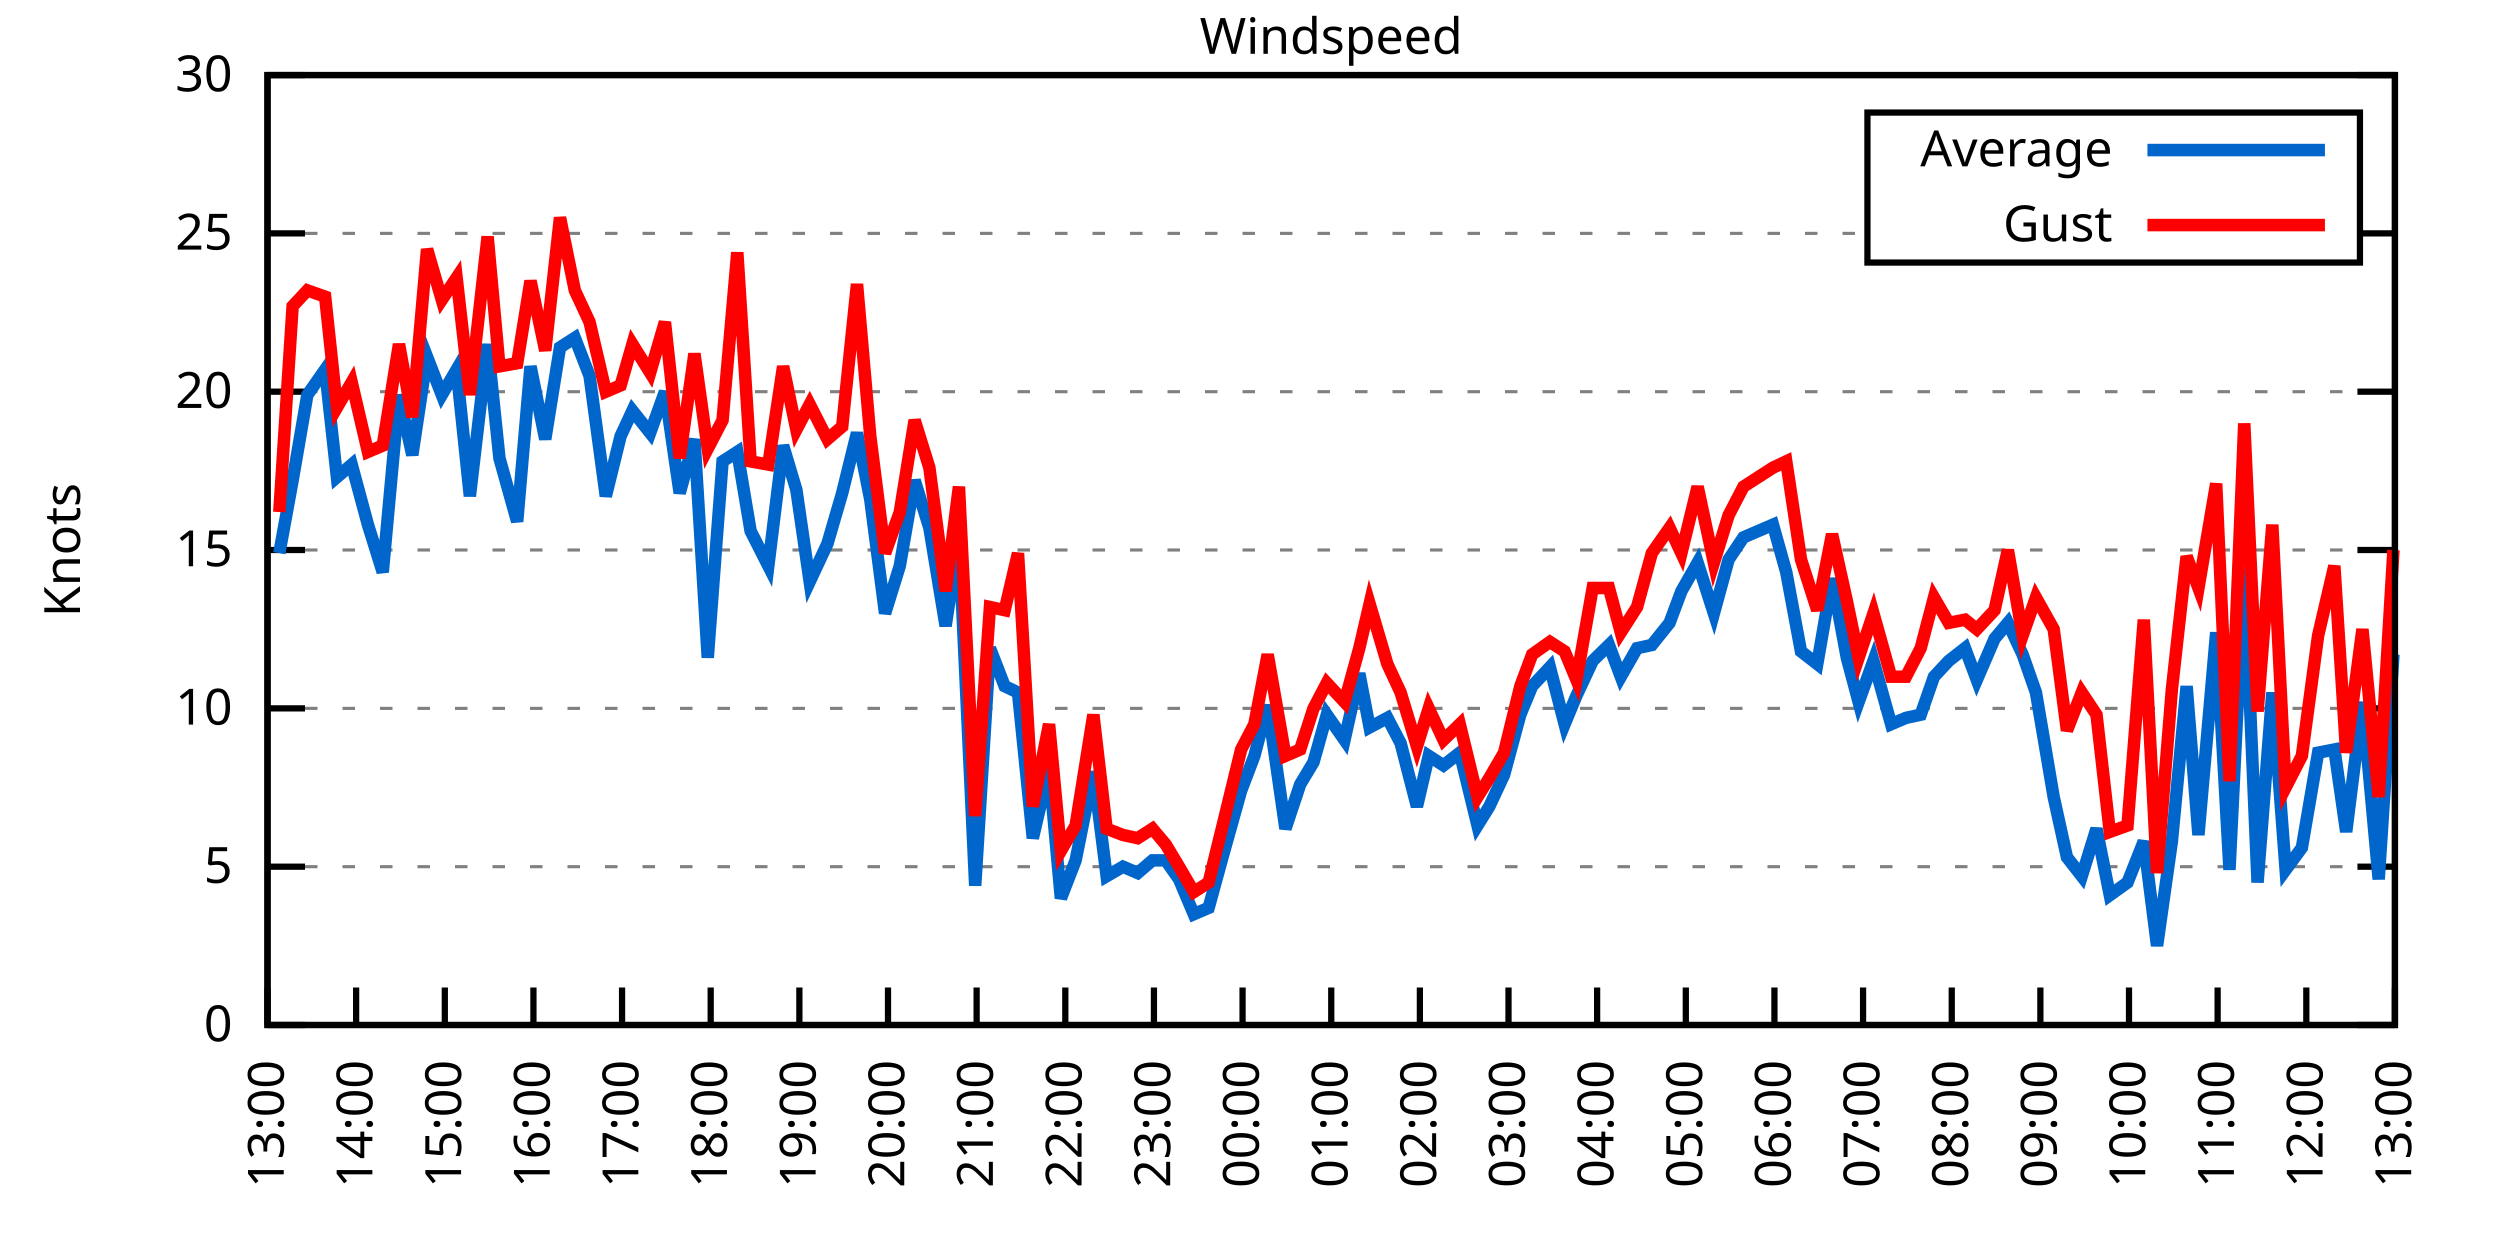
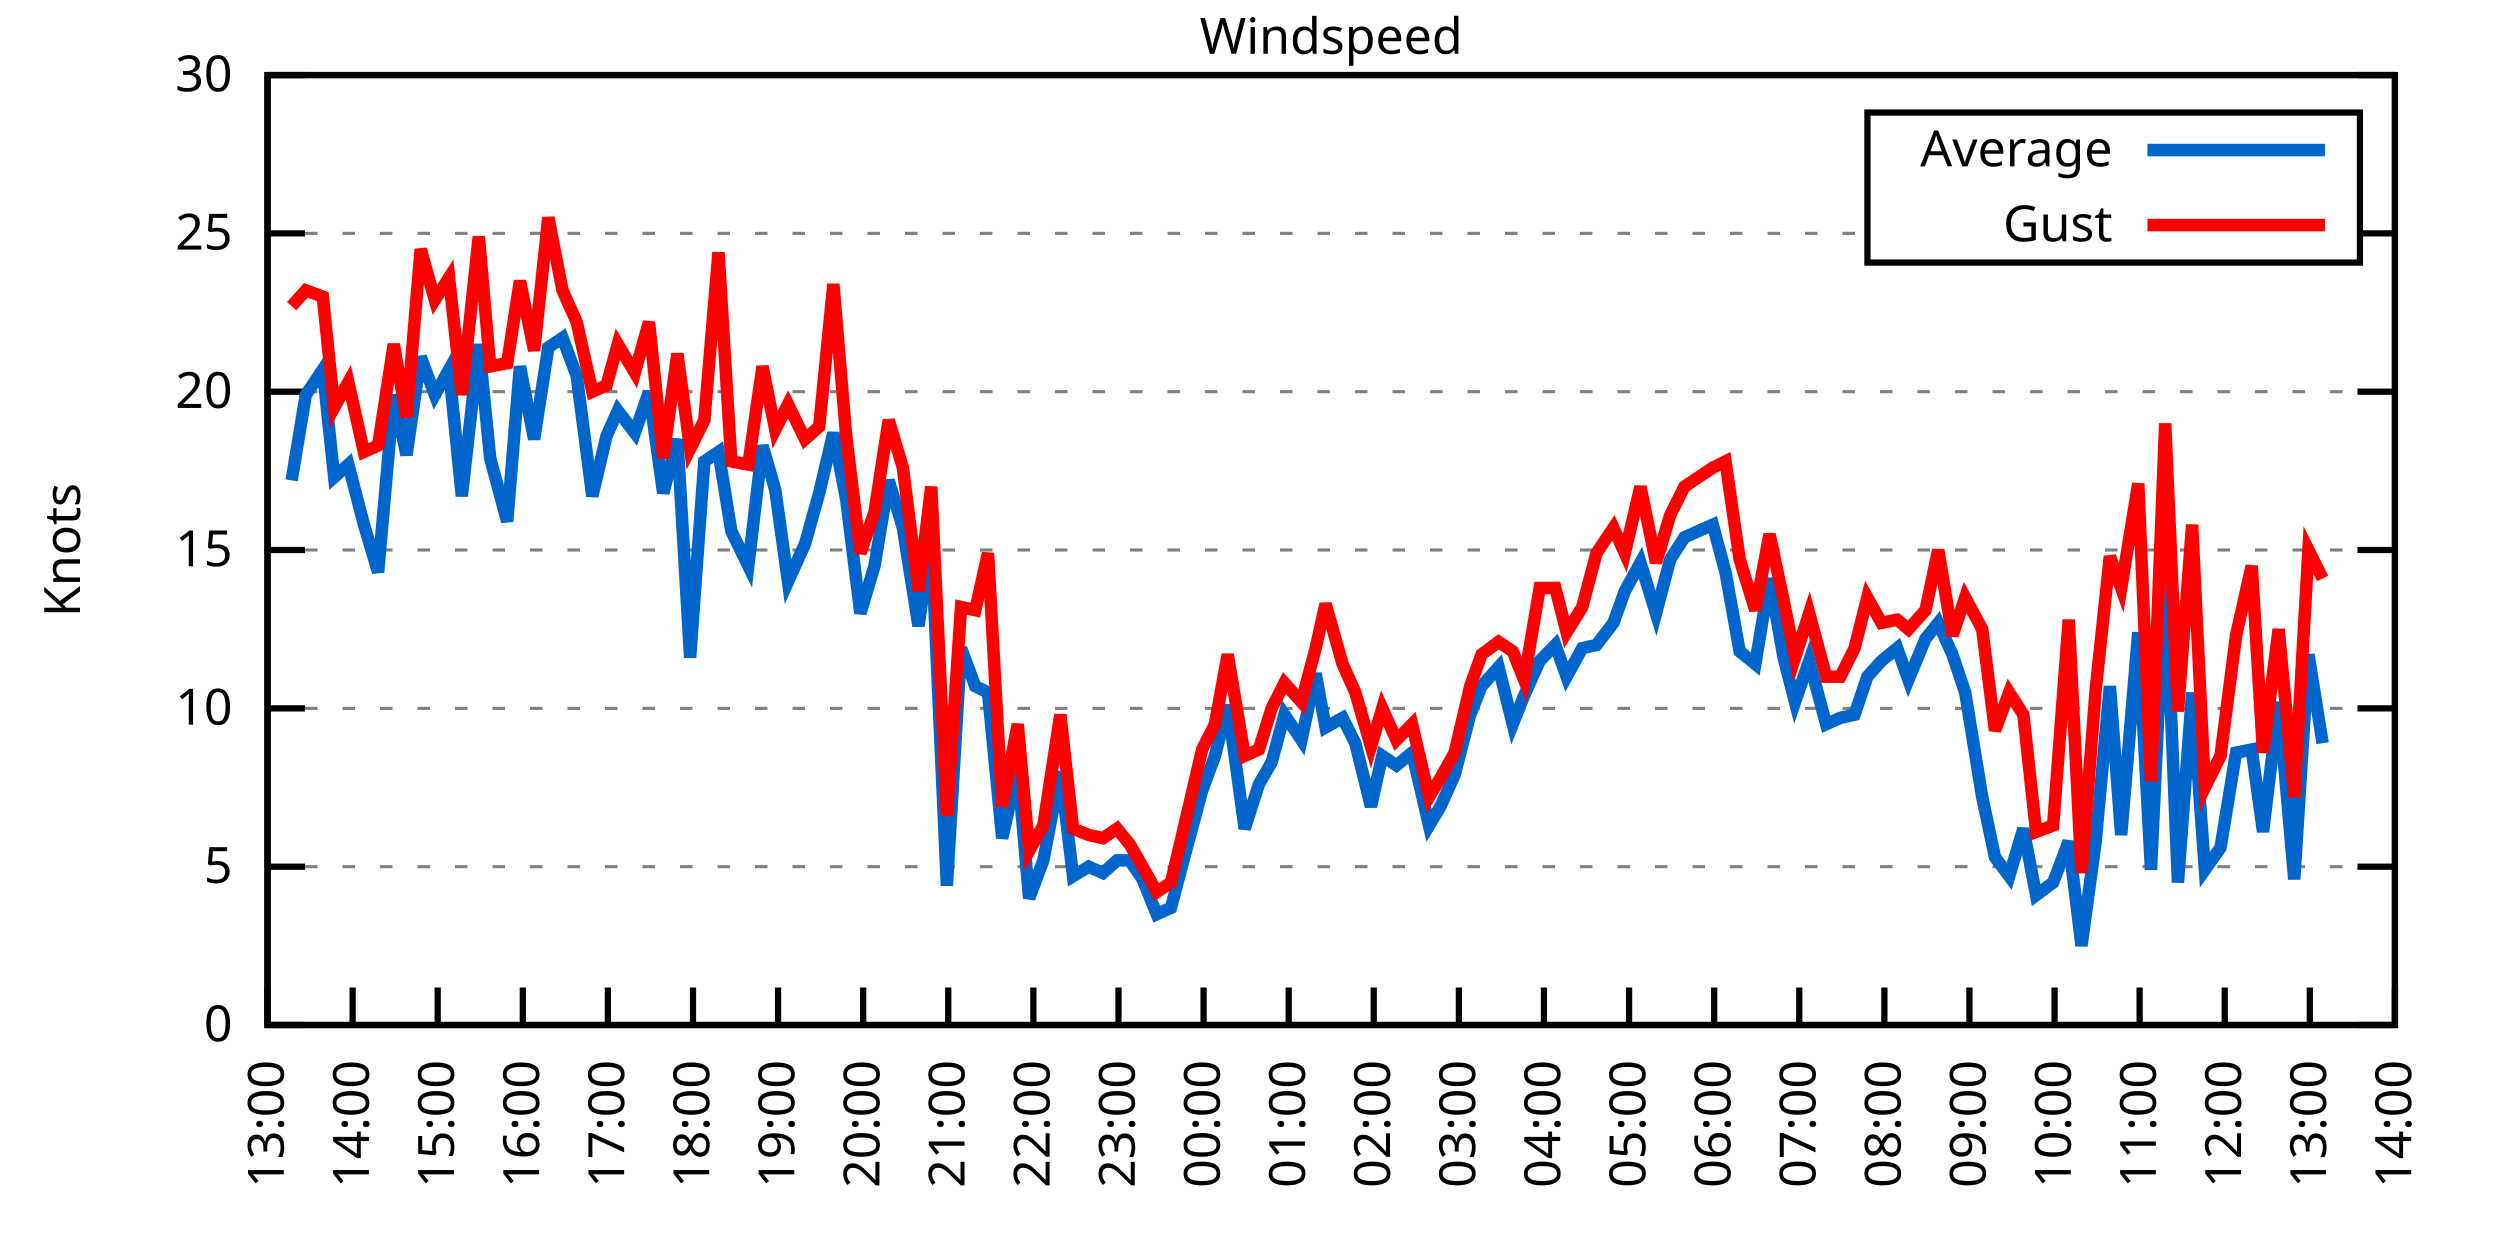
<svg xmlns="http://www.w3.org/2000/svg" xmlns:xlink="http://www.w3.org/1999/xlink" width="400" height="200" viewBox="0 0 400 200">
  <g id="gnuplot_canvas">
    <rect x="0" y="0" width="400" height="200" fill="none" />
    <defs>
      <circle id="gpDot" r="0.5" stroke-width="0.5" stroke="currentColor" />
      <path id="gpPt0" stroke-width="0.333" stroke="currentColor" d="M-1,0 h2 M0,-1 v2" />
      <path id="gpPt1" stroke-width="0.333" stroke="currentColor" d="M-1,-1 L1,1 M1,-1 L-1,1" />
      <path id="gpPt2" stroke-width="0.333" stroke="currentColor" d="M-1,0 L1,0 M0,-1 L0,1 M-1,-1 L1,1 M-1,1 L1,-1" />
      <rect id="gpPt3" stroke-width="0.333" stroke="currentColor" x="-1" y="-1" width="2" height="2" />
      <rect id="gpPt4" stroke-width="0.333" stroke="currentColor" fill="currentColor" x="-1" y="-1" width="2" height="2" />
      <circle id="gpPt5" stroke-width="0.333" stroke="currentColor" cx="0" cy="0" r="1" />
      <use xlink:href="#gpPt5" id="gpPt6" fill="currentColor" stroke="none" />
      <path id="gpPt7" stroke-width="0.333" stroke="currentColor" d="M0,-1.33 L-1.33,0.67 L1.33,0.67 z" />
      <use xlink:href="#gpPt7" id="gpPt8" fill="currentColor" stroke="none" />
      <use xlink:href="#gpPt7" id="gpPt9" stroke="currentColor" transform="rotate(180)" />
      <use xlink:href="#gpPt9" id="gpPt10" fill="currentColor" stroke="none" />
      <use xlink:href="#gpPt3" id="gpPt11" stroke="currentColor" transform="rotate(45)" />
      <use xlink:href="#gpPt11" id="gpPt12" fill="currentColor" stroke="none" />
      <path id="gpPt13" stroke-width="0.333" stroke="currentColor" d="M0,1.330 L1.265,0.411 L0.782,-1.067 L-0.782,-1.076 L-1.265,0.411 z" />
      <use xlink:href="#gpPt13" id="gpPt14" fill="currentColor" stroke="none" />
      <filter id="textbox" filterUnits="objectBoundingBox" x="0" y="0" height="1" width="1">
        <feFlood flood-color="white" flood-opacity="1" result="bgnd" />
        <feComposite in="SourceGraphic" in2="bgnd" operator="atop" />
      </filter>
      <filter id="greybox" filterUnits="objectBoundingBox" x="0" y="0" height="1" width="1">
        <feFlood flood-color="lightgrey" flood-opacity="1" result="grey" />
        <feComposite in="SourceGraphic" in2="grey" operator="atop" />
      </filter>
    </defs>
    <g fill="none" color="white" stroke="currentColor" stroke-width="1.00" stroke-linecap="butt" stroke-linejoin="miter">
</g>
    <g fill="none" color="black" stroke="currentColor" stroke-width="1.00" stroke-linecap="butt" stroke-linejoin="miter">
      <g stroke="none" shape-rendering="crispEdges">
        <polygon fill="rgb(255, 255, 255)" points="42.80,164.00 383.18,164.00 383.18,12.02 42.80,12.02 " />
      </g>
    </g>
    <g fill="none" color="black" stroke="currentColor" stroke-width="1.00" stroke-linecap="butt" stroke-linejoin="miter">
</g>
    <g fill="none" color="black" stroke="black" stroke-width="0.50" stroke-linecap="butt" stroke-linejoin="miter">
</g>
    <g fill="none" color="gray" stroke="currentColor" stroke-width="0.50" stroke-linecap="butt" stroke-linejoin="miter">
      <path stroke="gray" stroke-dasharray="2,4" class="gridline" d="M42.80,164.00 L383.19,164.00  " />
    </g>
    <g fill="none" color="gray" stroke="gray" stroke-width="1.00" stroke-linecap="butt" stroke-linejoin="miter">
</g>
    <g fill="none" color="black" stroke="currentColor" stroke-width="1.00" stroke-linecap="butt" stroke-linejoin="miter">
      <path stroke="black" d="M42.80,164.00 L48.80,164.00 M383.19,164.00 L377.19,164.00  " />
      <g transform="translate(37.20,166.60)" stroke="none" fill="black" font-family="Sans" font-size="8.00" text-anchor="end">
        <text>
          <tspan font-family="Sans"> 0</tspan>
        </text>
      </g>
    </g>
    <g fill="none" color="black" stroke="currentColor" stroke-width="1.00" stroke-linecap="butt" stroke-linejoin="miter">
</g>
    <g fill="none" color="black" stroke="black" stroke-width="0.50" stroke-linecap="butt" stroke-linejoin="miter">
</g>
    <g fill="none" color="gray" stroke="currentColor" stroke-width="0.50" stroke-linecap="butt" stroke-linejoin="miter">
      <path stroke="gray" stroke-dasharray="2,4" class="gridline" d="M42.80,138.67 L383.19,138.67  " />
    </g>
    <g fill="none" color="gray" stroke="gray" stroke-width="1.00" stroke-linecap="butt" stroke-linejoin="miter">
</g>
    <g fill="none" color="black" stroke="currentColor" stroke-width="1.00" stroke-linecap="butt" stroke-linejoin="miter">
      <path stroke="black" d="M42.80,138.67 L48.80,138.67 M383.19,138.67 L377.19,138.67  " />
      <g transform="translate(37.20,141.27)" stroke="none" fill="black" font-family="Sans" font-size="8.00" text-anchor="end">
        <text>
          <tspan font-family="Sans"> 5</tspan>
        </text>
      </g>
    </g>
    <g fill="none" color="black" stroke="currentColor" stroke-width="1.00" stroke-linecap="butt" stroke-linejoin="miter">
</g>
    <g fill="none" color="black" stroke="black" stroke-width="0.50" stroke-linecap="butt" stroke-linejoin="miter">
</g>
    <g fill="none" color="gray" stroke="currentColor" stroke-width="0.50" stroke-linecap="butt" stroke-linejoin="miter">
      <path stroke="gray" stroke-dasharray="2,4" class="gridline" d="M42.80,113.34 L383.19,113.34  " />
    </g>
    <g fill="none" color="gray" stroke="gray" stroke-width="1.00" stroke-linecap="butt" stroke-linejoin="miter">
</g>
    <g fill="none" color="black" stroke="currentColor" stroke-width="1.00" stroke-linecap="butt" stroke-linejoin="miter">
      <path stroke="black" d="M42.80,113.34 L48.80,113.34 M383.19,113.34 L377.19,113.34  " />
      <g transform="translate(37.20,115.94)" stroke="none" fill="black" font-family="Sans" font-size="8.00" text-anchor="end">
        <text>
          <tspan font-family="Sans"> 10</tspan>
        </text>
      </g>
    </g>
    <g fill="none" color="black" stroke="currentColor" stroke-width="1.00" stroke-linecap="butt" stroke-linejoin="miter">
</g>
    <g fill="none" color="black" stroke="black" stroke-width="0.50" stroke-linecap="butt" stroke-linejoin="miter">
</g>
    <g fill="none" color="gray" stroke="currentColor" stroke-width="0.50" stroke-linecap="butt" stroke-linejoin="miter">
      <path stroke="gray" stroke-dasharray="2,4" class="gridline" d="M42.80,88.00 L383.19,88.00  " />
    </g>
    <g fill="none" color="gray" stroke="gray" stroke-width="1.00" stroke-linecap="butt" stroke-linejoin="miter">
</g>
    <g fill="none" color="black" stroke="currentColor" stroke-width="1.00" stroke-linecap="butt" stroke-linejoin="miter">
      <path stroke="black" d="M42.80,88.00 L48.80,88.00 M383.19,88.00 L377.19,88.00  " />
      <g transform="translate(37.20,90.60)" stroke="none" fill="black" font-family="Sans" font-size="8.00" text-anchor="end">
        <text>
          <tspan font-family="Sans"> 15</tspan>
        </text>
      </g>
    </g>
    <g fill="none" color="black" stroke="currentColor" stroke-width="1.00" stroke-linecap="butt" stroke-linejoin="miter">
</g>
    <g fill="none" color="black" stroke="black" stroke-width="0.50" stroke-linecap="butt" stroke-linejoin="miter">
</g>
    <g fill="none" color="gray" stroke="currentColor" stroke-width="0.50" stroke-linecap="butt" stroke-linejoin="miter">
      <path stroke="gray" stroke-dasharray="2,4" class="gridline" d="M42.80,62.67 L383.19,62.67  " />
    </g>
    <g fill="none" color="gray" stroke="gray" stroke-width="1.00" stroke-linecap="butt" stroke-linejoin="miter">
</g>
    <g fill="none" color="black" stroke="currentColor" stroke-width="1.00" stroke-linecap="butt" stroke-linejoin="miter">
      <path stroke="black" d="M42.80,62.67 L48.80,62.67 M383.19,62.67 L377.19,62.67  " />
      <g transform="translate(37.20,65.27)" stroke="none" fill="black" font-family="Sans" font-size="8.00" text-anchor="end">
        <text>
          <tspan font-family="Sans"> 20</tspan>
        </text>
      </g>
    </g>
    <g fill="none" color="black" stroke="currentColor" stroke-width="1.00" stroke-linecap="butt" stroke-linejoin="miter">
</g>
    <g fill="none" color="black" stroke="black" stroke-width="0.50" stroke-linecap="butt" stroke-linejoin="miter">
</g>
    <g fill="none" color="gray" stroke="currentColor" stroke-width="0.50" stroke-linecap="butt" stroke-linejoin="miter">
      <path stroke="gray" stroke-dasharray="2,4" class="gridline" d="M42.80,37.34 L298.79,37.34 M377.59,37.34 L383.19,37.34  " />
    </g>
    <g fill="none" color="gray" stroke="gray" stroke-width="1.00" stroke-linecap="butt" stroke-linejoin="miter">
</g>
    <g fill="none" color="black" stroke="currentColor" stroke-width="1.00" stroke-linecap="butt" stroke-linejoin="miter">
      <path stroke="black" d="M42.80,37.34 L48.80,37.34 M383.19,37.34 L377.19,37.34  " />
      <g transform="translate(37.20,39.94)" stroke="none" fill="black" font-family="Sans" font-size="8.00" text-anchor="end">
        <text>
          <tspan font-family="Sans"> 25</tspan>
        </text>
      </g>
    </g>
    <g fill="none" color="black" stroke="currentColor" stroke-width="1.00" stroke-linecap="butt" stroke-linejoin="miter">
</g>
    <g fill="none" color="black" stroke="black" stroke-width="0.50" stroke-linecap="butt" stroke-linejoin="miter">
</g>
    <g fill="none" color="gray" stroke="currentColor" stroke-width="0.50" stroke-linecap="butt" stroke-linejoin="miter">
      <path stroke="gray" stroke-dasharray="2,4" class="gridline" d="M42.80,12.01 L383.19,12.01  " />
    </g>
    <g fill="none" color="gray" stroke="gray" stroke-width="1.00" stroke-linecap="butt" stroke-linejoin="miter">
</g>
    <g fill="none" color="black" stroke="currentColor" stroke-width="1.00" stroke-linecap="butt" stroke-linejoin="miter">
      <path stroke="black" d="M42.80,12.01 L48.80,12.01 M383.19,12.01 L377.19,12.01  " />
      <g transform="translate(37.20,14.61)" stroke="none" fill="black" font-family="Sans" font-size="8.00" text-anchor="end">
        <text>
          <tspan font-family="Sans"> 30</tspan>
        </text>
      </g>
    </g>
    <g fill="none" color="black" stroke="currentColor" stroke-width="1.00" stroke-linecap="butt" stroke-linejoin="miter">
      <path stroke="black" d="M42.80,164.00 L42.80,158.00  " />
      <g transform="translate(45.40,169.60) rotate(270.00)" stroke="none" fill="black" font-family="Sans" font-size="8.00" text-anchor="end">
        <text>
          <tspan font-family="Sans">13:00</tspan>
        </text>
      </g>
    </g>
    <g fill="none" color="black" stroke="currentColor" stroke-width="1.00" stroke-linecap="butt" stroke-linejoin="miter">
-       <path stroke="black" d="M56.98,164.00 L56.98,158.00  " />
-       <g transform="translate(59.58,169.60) rotate(270.00)" stroke="none" fill="black" font-family="Sans" font-size="8.00" text-anchor="end">
+       <path stroke="black" d="M56.42,164.00 L56.42,158.00  " />
+       <g transform="translate(59.02,169.60) rotate(270.00)" stroke="none" fill="black" font-family="Sans" font-size="8.00" text-anchor="end">
        <text>
          <tspan font-family="Sans">14:00</tspan>
        </text>
      </g>
    </g>
    <g fill="none" color="black" stroke="currentColor" stroke-width="1.00" stroke-linecap="butt" stroke-linejoin="miter">
-       <path stroke="black" d="M71.17,164.00 L71.17,158.00  " />
-       <g transform="translate(73.77,169.60) rotate(270.00)" stroke="none" fill="black" font-family="Sans" font-size="8.00" text-anchor="end">
+       <path stroke="black" d="M70.03,164.00 L70.03,158.00  " />
+       <g transform="translate(72.63,169.60) rotate(270.00)" stroke="none" fill="black" font-family="Sans" font-size="8.00" text-anchor="end">
        <text>
          <tspan font-family="Sans">15:00</tspan>
        </text>
      </g>
    </g>
    <g fill="none" color="black" stroke="currentColor" stroke-width="1.00" stroke-linecap="butt" stroke-linejoin="miter">
-       <path stroke="black" d="M85.35,164.00 L85.35,158.00  " />
-       <g transform="translate(87.95,169.60) rotate(270.00)" stroke="none" fill="black" font-family="Sans" font-size="8.00" text-anchor="end">
+       <path stroke="black" d="M83.65,164.00 L83.65,158.00  " />
+       <g transform="translate(86.25,169.60) rotate(270.00)" stroke="none" fill="black" font-family="Sans" font-size="8.00" text-anchor="end">
        <text>
          <tspan font-family="Sans">16:00</tspan>
        </text>
      </g>
    </g>
    <g fill="none" color="black" stroke="currentColor" stroke-width="1.00" stroke-linecap="butt" stroke-linejoin="miter">
-       <path stroke="black" d="M99.53,164.00 L99.53,158.00  " />
-       <g transform="translate(102.13,169.60) rotate(270.00)" stroke="none" fill="black" font-family="Sans" font-size="8.00" text-anchor="end">
+       <path stroke="black" d="M97.26,164.00 L97.26,158.00  " />
+       <g transform="translate(99.86,169.60) rotate(270.00)" stroke="none" fill="black" font-family="Sans" font-size="8.00" text-anchor="end">
        <text>
          <tspan font-family="Sans">17:00</tspan>
        </text>
      </g>
    </g>
    <g fill="none" color="black" stroke="currentColor" stroke-width="1.00" stroke-linecap="butt" stroke-linejoin="miter">
-       <path stroke="black" d="M113.71,164.00 L113.71,158.00  " />
-       <g transform="translate(116.31,169.60) rotate(270.00)" stroke="none" fill="black" font-family="Sans" font-size="8.00" text-anchor="end">
+       <path stroke="black" d="M110.88,164.00 L110.88,158.00  " />
+       <g transform="translate(113.48,169.60) rotate(270.00)" stroke="none" fill="black" font-family="Sans" font-size="8.00" text-anchor="end">
        <text>
          <tspan font-family="Sans">18:00</tspan>
        </text>
      </g>
    </g>
    <g fill="none" color="black" stroke="currentColor" stroke-width="1.00" stroke-linecap="butt" stroke-linejoin="miter">
-       <path stroke="black" d="M127.90,164.00 L127.90,158.00  " />
-       <g transform="translate(130.50,169.60) rotate(270.00)" stroke="none" fill="black" font-family="Sans" font-size="8.00" text-anchor="end">
+       <path stroke="black" d="M124.49,164.00 L124.49,158.00  " />
+       <g transform="translate(127.09,169.60) rotate(270.00)" stroke="none" fill="black" font-family="Sans" font-size="8.00" text-anchor="end">
        <text>
          <tspan font-family="Sans">19:00</tspan>
        </text>
      </g>
    </g>
    <g fill="none" color="black" stroke="currentColor" stroke-width="1.00" stroke-linecap="butt" stroke-linejoin="miter">
-       <path stroke="black" d="M142.08,164.00 L142.08,158.00  " />
-       <g transform="translate(144.68,169.60) rotate(270.00)" stroke="none" fill="black" font-family="Sans" font-size="8.00" text-anchor="end">
+       <path stroke="black" d="M138.11,164.00 L138.11,158.00  " />
+       <g transform="translate(140.71,169.60) rotate(270.00)" stroke="none" fill="black" font-family="Sans" font-size="8.00" text-anchor="end">
        <text>
          <tspan font-family="Sans">20:00</tspan>
        </text>
      </g>
    </g>
    <g fill="none" color="black" stroke="currentColor" stroke-width="1.00" stroke-linecap="butt" stroke-linejoin="miter">
-       <path stroke="black" d="M156.26,164.00 L156.26,158.00  " />
-       <g transform="translate(158.86,169.60) rotate(270.00)" stroke="none" fill="black" font-family="Sans" font-size="8.00" text-anchor="end">
+       <path stroke="black" d="M151.72,164.00 L151.72,158.00  " />
+       <g transform="translate(154.32,169.60) rotate(270.00)" stroke="none" fill="black" font-family="Sans" font-size="8.00" text-anchor="end">
        <text>
          <tspan font-family="Sans">21:00</tspan>
        </text>
      </g>
    </g>
    <g fill="none" color="black" stroke="currentColor" stroke-width="1.00" stroke-linecap="butt" stroke-linejoin="miter">
-       <path stroke="black" d="M170.45,164.00 L170.45,158.00  " />
-       <g transform="translate(173.05,169.60) rotate(270.00)" stroke="none" fill="black" font-family="Sans" font-size="8.00" text-anchor="end">
+       <path stroke="black" d="M165.34,164.00 L165.34,158.00  " />
+       <g transform="translate(167.94,169.60) rotate(270.00)" stroke="none" fill="black" font-family="Sans" font-size="8.00" text-anchor="end">
        <text>
          <tspan font-family="Sans">22:00</tspan>
        </text>
      </g>
    </g>
    <g fill="none" color="black" stroke="currentColor" stroke-width="1.00" stroke-linecap="butt" stroke-linejoin="miter">
-       <path stroke="black" d="M184.63,164.00 L184.63,158.00  " />
-       <g transform="translate(187.23,169.60) rotate(270.00)" stroke="none" fill="black" font-family="Sans" font-size="8.00" text-anchor="end">
+       <path stroke="black" d="M178.96,164.00 L178.96,158.00  " />
+       <g transform="translate(181.56,169.60) rotate(270.00)" stroke="none" fill="black" font-family="Sans" font-size="8.00" text-anchor="end">
        <text>
          <tspan font-family="Sans">23:00</tspan>
        </text>
      </g>
    </g>
    <g fill="none" color="black" stroke="currentColor" stroke-width="1.00" stroke-linecap="butt" stroke-linejoin="miter">
-       <path stroke="black" d="M198.81,164.00 L198.81,158.00  " />
-       <g transform="translate(201.41,169.60) rotate(270.00)" stroke="none" fill="black" font-family="Sans" font-size="8.00" text-anchor="end">
+       <path stroke="black" d="M192.57,164.00 L192.57,158.00  " />
+       <g transform="translate(195.17,169.60) rotate(270.00)" stroke="none" fill="black" font-family="Sans" font-size="8.00" text-anchor="end">
        <text>
          <tspan font-family="Sans">00:00</tspan>
        </text>
      </g>
    </g>
    <g fill="none" color="black" stroke="currentColor" stroke-width="1.00" stroke-linecap="butt" stroke-linejoin="miter">
-       <path stroke="black" d="M213.00,164.00 L213.00,158.00  " />
-       <g transform="translate(215.60,169.60) rotate(270.00)" stroke="none" fill="black" font-family="Sans" font-size="8.00" text-anchor="end">
+       <path stroke="black" d="M206.19,164.00 L206.19,158.00  " />
+       <g transform="translate(208.79,169.60) rotate(270.00)" stroke="none" fill="black" font-family="Sans" font-size="8.00" text-anchor="end">
        <text>
          <tspan font-family="Sans">01:00</tspan>
        </text>
      </g>
    </g>
    <g fill="none" color="black" stroke="currentColor" stroke-width="1.00" stroke-linecap="butt" stroke-linejoin="miter">
-       <path stroke="black" d="M227.18,164.00 L227.18,158.00  " />
-       <g transform="translate(229.78,169.60) rotate(270.00)" stroke="none" fill="black" font-family="Sans" font-size="8.00" text-anchor="end">
+       <path stroke="black" d="M219.80,164.00 L219.80,158.00  " />
+       <g transform="translate(222.40,169.60) rotate(270.00)" stroke="none" fill="black" font-family="Sans" font-size="8.00" text-anchor="end">
        <text>
          <tspan font-family="Sans">02:00</tspan>
        </text>
      </g>
    </g>
    <g fill="none" color="black" stroke="currentColor" stroke-width="1.00" stroke-linecap="butt" stroke-linejoin="miter">
-       <path stroke="black" d="M241.36,164.00 L241.36,158.00  " />
-       <g transform="translate(243.96,169.60) rotate(270.00)" stroke="none" fill="black" font-family="Sans" font-size="8.00" text-anchor="end">
+       <path stroke="black" d="M233.42,164.00 L233.42,158.00  " />
+       <g transform="translate(236.02,169.60) rotate(270.00)" stroke="none" fill="black" font-family="Sans" font-size="8.00" text-anchor="end">
        <text>
          <tspan font-family="Sans">03:00</tspan>
        </text>
      </g>
    </g>
    <g fill="none" color="black" stroke="currentColor" stroke-width="1.00" stroke-linecap="butt" stroke-linejoin="miter">
-       <path stroke="black" d="M255.54,164.00 L255.54,158.00  " />
-       <g transform="translate(258.14,169.60) rotate(270.00)" stroke="none" fill="black" font-family="Sans" font-size="8.00" text-anchor="end">
+       <path stroke="black" d="M247.03,164.00 L247.03,158.00  " />
+       <g transform="translate(249.63,169.60) rotate(270.00)" stroke="none" fill="black" font-family="Sans" font-size="8.00" text-anchor="end">
        <text>
          <tspan font-family="Sans">04:00</tspan>
        </text>
      </g>
    </g>
    <g fill="none" color="black" stroke="currentColor" stroke-width="1.00" stroke-linecap="butt" stroke-linejoin="miter">
-       <path stroke="black" d="M269.73,164.00 L269.73,158.00  " />
-       <g transform="translate(272.33,169.60) rotate(270.00)" stroke="none" fill="black" font-family="Sans" font-size="8.00" text-anchor="end">
+       <path stroke="black" d="M260.65,164.00 L260.65,158.00  " />
+       <g transform="translate(263.25,169.60) rotate(270.00)" stroke="none" fill="black" font-family="Sans" font-size="8.00" text-anchor="end">
        <text>
          <tspan font-family="Sans">05:00</tspan>
        </text>
      </g>
    </g>
    <g fill="none" color="black" stroke="currentColor" stroke-width="1.00" stroke-linecap="butt" stroke-linejoin="miter">
-       <path stroke="black" d="M283.91,164.00 L283.91,158.00  " />
-       <g transform="translate(286.51,169.60) rotate(270.00)" stroke="none" fill="black" font-family="Sans" font-size="8.00" text-anchor="end">
+       <path stroke="black" d="M274.27,164.00 L274.27,158.00  " />
+       <g transform="translate(276.87,169.60) rotate(270.00)" stroke="none" fill="black" font-family="Sans" font-size="8.00" text-anchor="end">
        <text>
          <tspan font-family="Sans">06:00</tspan>
        </text>
      </g>
    </g>
    <g fill="none" color="black" stroke="currentColor" stroke-width="1.00" stroke-linecap="butt" stroke-linejoin="miter">
-       <path stroke="black" d="M298.09,164.00 L298.09,158.00  " />
-       <g transform="translate(300.69,169.60) rotate(270.00)" stroke="none" fill="black" font-family="Sans" font-size="8.00" text-anchor="end">
+       <path stroke="black" d="M287.88,164.00 L287.88,158.00  " />
+       <g transform="translate(290.48,169.60) rotate(270.00)" stroke="none" fill="black" font-family="Sans" font-size="8.00" text-anchor="end">
        <text>
          <tspan font-family="Sans">07:00</tspan>
        </text>
      </g>
    </g>
    <g fill="none" color="black" stroke="currentColor" stroke-width="1.00" stroke-linecap="butt" stroke-linejoin="miter">
-       <path stroke="black" d="M312.28,164.00 L312.28,158.00  " />
-       <g transform="translate(314.88,169.60) rotate(270.00)" stroke="none" fill="black" font-family="Sans" font-size="8.00" text-anchor="end">
+       <path stroke="black" d="M301.50,164.00 L301.50,158.00  " />
+       <g transform="translate(304.10,169.60) rotate(270.00)" stroke="none" fill="black" font-family="Sans" font-size="8.00" text-anchor="end">
        <text>
          <tspan font-family="Sans">08:00</tspan>
        </text>
      </g>
    </g>
    <g fill="none" color="black" stroke="currentColor" stroke-width="1.00" stroke-linecap="butt" stroke-linejoin="miter">
-       <path stroke="black" d="M326.46,164.00 L326.46,158.00  " />
-       <g transform="translate(329.06,169.60) rotate(270.00)" stroke="none" fill="black" font-family="Sans" font-size="8.00" text-anchor="end">
+       <path stroke="black" d="M315.11,164.00 L315.11,158.00  " />
+       <g transform="translate(317.71,169.60) rotate(270.00)" stroke="none" fill="black" font-family="Sans" font-size="8.00" text-anchor="end">
        <text>
          <tspan font-family="Sans">09:00</tspan>
        </text>
      </g>
    </g>
    <g fill="none" color="black" stroke="currentColor" stroke-width="1.00" stroke-linecap="butt" stroke-linejoin="miter">
-       <path stroke="black" d="M340.64,164.00 L340.64,158.00  " />
-       <g transform="translate(343.24,169.60) rotate(270.00)" stroke="none" fill="black" font-family="Sans" font-size="8.00" text-anchor="end">
+       <path stroke="black" d="M328.73,164.00 L328.73,158.00  " />
+       <g transform="translate(331.33,169.60) rotate(270.00)" stroke="none" fill="black" font-family="Sans" font-size="8.00" text-anchor="end">
        <text>
          <tspan font-family="Sans">10:00</tspan>
        </text>
      </g>
    </g>
    <g fill="none" color="black" stroke="currentColor" stroke-width="1.00" stroke-linecap="butt" stroke-linejoin="miter">
-       <path stroke="black" d="M354.82,164.00 L354.82,158.00  " />
-       <g transform="translate(357.42,169.60) rotate(270.00)" stroke="none" fill="black" font-family="Sans" font-size="8.00" text-anchor="end">
+       <path stroke="black" d="M342.34,164.00 L342.34,158.00  " />
+       <g transform="translate(344.94,169.60) rotate(270.00)" stroke="none" fill="black" font-family="Sans" font-size="8.00" text-anchor="end">
        <text>
          <tspan font-family="Sans">11:00</tspan>
        </text>
      </g>
    </g>
    <g fill="none" color="black" stroke="currentColor" stroke-width="1.00" stroke-linecap="butt" stroke-linejoin="miter">
-       <path stroke="black" d="M369.01,164.00 L369.01,158.00  " />
-       <g transform="translate(371.61,169.60) rotate(270.00)" stroke="none" fill="black" font-family="Sans" font-size="8.00" text-anchor="end">
+       <path stroke="black" d="M355.96,164.00 L355.96,158.00  " />
+       <g transform="translate(358.56,169.60) rotate(270.00)" stroke="none" fill="black" font-family="Sans" font-size="8.00" text-anchor="end">
        <text>
          <tspan font-family="Sans">12:00</tspan>
+         </text>
+       </g>
+     </g>
+     <g fill="none" color="black" stroke="currentColor" stroke-width="1.00" stroke-linecap="butt" stroke-linejoin="miter">
+       <path stroke="black" d="M369.57,164.00 L369.57,158.00  " />
+       <g transform="translate(372.17,169.60) rotate(270.00)" stroke="none" fill="black" font-family="Sans" font-size="8.00" text-anchor="end">
+         <text>
+           <tspan font-family="Sans">13:00</tspan>
        </text>
      </g>
    </g>
    <g fill="none" color="black" stroke="currentColor" stroke-width="1.00" stroke-linecap="butt" stroke-linejoin="miter">
      <path stroke="black" d="M383.19,164.00 L383.19,158.00  " />
      <g transform="translate(385.79,169.60) rotate(270.00)" stroke="none" fill="black" font-family="Sans" font-size="8.00" text-anchor="end">
        <text>
-           <tspan font-family="Sans">13:00</tspan>
+           <tspan font-family="Sans">14:00</tspan>
        </text>
      </g>
    </g>
    <g fill="none" color="black" stroke="currentColor" stroke-width="1.00" stroke-linecap="butt" stroke-linejoin="miter">
</g>
    <g fill="none" color="black" stroke="currentColor" stroke-width="1.00" stroke-linecap="butt" stroke-linejoin="miter">
      <path stroke="black" d="M42.80,12.01 L42.80,164.00 L383.19,164.00 L383.19,12.01 L42.80,12.01 Z  " />
    </g>
    <g fill="none" color="black" stroke="currentColor" stroke-width="1.00" stroke-linecap="butt" stroke-linejoin="miter">
</g>
    <g fill="none" color="black" stroke="currentColor" stroke-width="1.00" stroke-linecap="butt" stroke-linejoin="miter">
      <path stroke="black" d="M298.79,42.01 L298.79,18.01 L377.59,18.01 L377.59,42.01 L298.79,42.01 Z  " />
    </g>
    <g id="Windspeed_plot_1">
      <g fill="none" color="white" stroke="black" stroke-width="2.00" stroke-linecap="butt" stroke-linejoin="miter">
</g>
      <g fill="none" color="black" stroke="currentColor" stroke-width="2.00" stroke-linecap="butt" stroke-linejoin="miter">
        <g transform="translate(337.99,26.61)" stroke="none" fill="black" font-family="Sans" font-size="8.00" text-anchor="end">
          <text>
            <tspan font-family="Sans">Average</tspan>
          </text>
        </g>
      </g>
      <g fill="none" color="black" stroke="currentColor" stroke-width="2.00" stroke-linecap="butt" stroke-linejoin="miter">
-         <path stroke="rgb(  0, 102, 204)" d="M343.59,24.01 L371.99,24.01 M44.69,88.51 L46.82,76.86 L49.18,63.18 L52.02,59.13 L53.91,76.35 L56.27,74.33   L58.87,83.95 L61.24,91.55 L63.84,63.18 L65.97,72.81 L68.33,57.10 L70.69,63.18 L73.06,59.13 L75.18,79.39   L78.02,55.07 L79.91,73.31 L82.75,83.45 L84.88,58.62 L87.24,70.27 L89.60,55.58 L91.97,54.06 L94.33,60.14   L96.93,79.39 L99.30,69.77 L101.19,65.71 L104.02,69.26 L106.39,62.67 L108.75,78.89 L111.11,70.27 L113.24,105.23   L115.61,73.82 L117.97,72.30 L120.10,84.97 L122.93,90.54 L125.30,71.29 L127.42,78.38 L129.55,93.07 L132.39,86.99   L134.75,78.89 L137.12,69.26 L139.24,79.90 L141.61,98.14 L143.97,90.54 L146.34,76.86 L148.70,84.46 L151.30,100.16   L153.43,85.98 L156.03,141.71 L158.39,103.71 L160.75,109.79 L162.88,110.80 L165.25,134.11 L167.85,122.96 L169.74,143.73   L172.10,137.66 L174.94,123.47 L177.06,140.19 L179.67,138.67 L182.03,139.68 L184.39,137.66 L186.52,137.66 L188.65,140.69   L191.01,146.27 L193.38,145.25 L195.74,136.64 L198.58,126.51 L200.70,120.94 L202.83,112.83 L205.67,132.59 L208.03,125.50   L210.16,121.95 L212.29,114.35 L215.12,118.40 L217.49,107.76 L219.14,116.38 L221.98,114.86 L224.10,118.91 L226.71,129.04   L228.60,120.94 L230.96,122.46 L233.56,120.43 L236.40,132.08 L238.29,129.04 L240.65,123.98 L243.25,114.35 L245.14,109.79   L247.98,106.75 L250.34,115.87 L252.23,111.31 L254.83,105.74 L257.43,103.20 L259.33,108.27 L261.93,103.71 L264.29,103.20   L267.13,99.66 L269.02,94.59 L271.62,90.03 L274.22,98.14 L276.58,89.52 L278.95,85.98 L283.67,83.95 L285.80,91.55   L288.16,104.22 L290.76,106.24 L293.13,92.56 L295.49,105.23 L297.38,112.32 L299.75,105.74 L302.58,115.87 L304.95,114.86   L307.31,114.35 L309.44,108.27 L311.80,105.74 L314.40,103.71 L316.29,108.78 L319.13,102.19 L321.26,99.66 L323.62,104.72   L325.75,110.80 L328.59,127.52 L330.71,137.15 L333.08,140.19 L335.44,132.59 L337.57,143.23 L340.40,141.20 L343.01,134.62   L345.13,151.33 L347.50,134.62 L349.86,109.79 L351.75,133.60 L354.59,101.18 L356.72,139.17 L359.08,91.04 L361.21,141.20   L363.57,110.80 L365.70,139.17 L368.30,135.63 L370.90,120.43 L373.50,119.92 L375.39,133.10 L377.99,112.32 L380.59,140.69   L382.95,104.72  " />
+         <path stroke="rgb(  0, 102, 204)" d="M343.59,24.01 L371.99,24.01 M46.66,76.86 L48.93,63.18 L51.65,59.13 L53.47,76.35 L55.73,74.33 L58.23,83.95   L60.50,91.55 L63.00,63.18 L65.04,72.81 L67.31,57.10 L69.58,63.18 L71.85,59.13 L73.89,79.39 L76.61,55.07   L78.43,73.31 L81.15,83.45 L83.19,58.62 L85.46,70.27 L87.73,55.58 L90.00,54.06 L92.27,60.14 L94.77,79.39   L97.04,69.77 L98.85,65.71 L101.57,69.26 L103.84,62.67 L106.11,78.89 L108.38,70.27 L110.42,105.23 L112.69,73.82   L114.96,72.30 L117.01,84.97 L119.73,90.54 L122.00,71.29 L124.04,78.38 L126.08,93.07 L128.81,86.99 L131.07,78.89   L133.34,69.26 L135.39,79.90 L137.66,98.14 L139.92,90.54 L142.19,76.86 L144.46,84.46 L146.96,100.16 L149.00,85.98   L151.50,141.71 L153.77,103.71 L156.04,109.79 L158.08,110.80 L160.35,134.11 L162.84,122.96 L164.66,143.73 L166.93,137.66   L169.65,123.47 L171.69,140.19 L174.19,138.67 L176.46,139.68 L178.73,137.66 L180.77,137.66 L182.81,140.69 L185.08,146.27   L187.35,145.25 L189.62,136.64 L192.34,126.51 L194.39,120.94 L196.43,112.83 L199.15,132.59 L201.42,125.50 L203.46,121.95   L205.51,114.35 L208.23,118.40 L210.50,107.76 L212.09,116.38 L214.81,114.86 L216.85,118.91 L219.35,129.04 L221.16,120.94   L223.43,122.46 L225.93,120.43 L228.65,132.08 L230.47,129.04 L232.74,123.98 L235.23,114.35 L237.05,109.79 L239.77,106.75   L242.04,115.87 L243.86,111.31 L246.35,105.74 L248.85,103.20 L250.66,108.27 L253.16,103.71 L255.43,103.20 L258.15,99.66   L259.97,94.59 L262.47,90.03 L264.96,98.14 L267.23,89.52 L269.50,85.98 L274.04,83.95 L276.08,91.55 L278.35,104.22   L280.85,106.24 L283.12,92.56 L285.38,105.23 L287.20,112.32 L289.47,105.74 L292.19,115.87 L294.46,114.86 L296.73,114.35   L298.77,108.27 L301.04,105.74 L303.54,103.71 L305.35,108.78 L308.08,102.19 L310.12,99.66 L312.39,104.72 L314.43,110.80   L317.15,127.52 L319.20,137.15 L321.47,140.19 L323.74,132.59 L325.78,143.23 L328.50,141.20 L331.00,134.62 L333.04,151.33   L335.31,134.62 L337.58,109.79 L339.39,133.60 L342.12,101.18 L344.16,139.17 L346.43,91.04 L348.47,141.20 L350.74,110.80   L352.78,139.17 L355.28,135.63 L357.77,120.43 L360.27,119.92 L362.09,133.10 L364.58,112.32 L367.08,140.69 L369.35,104.72   L371.62,118.91  " />
      </g>
    </g>
    <g id="Windspeed_plot_2">
      <g fill="none" color="black" stroke="currentColor" stroke-width="2.00" stroke-linecap="butt" stroke-linejoin="miter">
        <g transform="translate(337.99,38.61)" stroke="none" fill="black" font-family="Sans" font-size="8.00" text-anchor="end">
          <text>
            <tspan font-family="Sans">Gust</tspan>
          </text>
        </g>
      </g>
      <g fill="none" color="black" stroke="currentColor" stroke-width="2.00" stroke-linecap="butt" stroke-linejoin="miter">
-         <path stroke="rgb(255,   0,   0)" d="M343.59,36.01 L371.99,36.01 M44.69,81.93 L46.82,48.99 L49.18,46.46 L52.02,47.47 L53.91,65.21 L56.27,61.15   L58.87,72.30 L61.24,71.29 L63.84,55.07 L65.97,66.73 L68.33,39.87 L70.69,47.98 L73.06,44.43 L75.18,63.18   L78.02,37.85 L79.91,58.62 L82.75,58.11 L84.88,44.94 L87.24,56.09 L89.60,34.81 L91.97,46.46 L94.33,51.53   L96.93,62.67 L99.30,61.66 L101.19,55.07 L104.02,59.63 L106.39,51.53 L108.75,73.31 L111.11,56.59 L113.24,71.79   L115.61,67.23 L117.97,40.38 L120.10,73.82 L122.93,74.33 L125.30,58.62 L127.42,68.75 L129.55,64.70 L132.39,70.27   L134.75,68.25 L137.12,45.45 L139.24,69.77 L141.61,88.51 L143.97,81.93 L146.34,67.23 L148.70,74.83 L151.30,94.59   L153.43,77.87 L156.03,130.56 L158.39,97.12 L160.75,97.63 L162.88,88.51 L165.25,129.04 L167.85,115.87 L169.74,136.14   L172.10,132.08 L174.94,114.35 L177.06,132.59 L179.67,133.60 L182.03,134.11 L184.39,132.59 L186.52,135.12 L188.65,138.67   L191.01,142.72 L193.38,141.20 L195.74,131.58 L198.58,119.92 L200.70,115.87 L202.83,104.72 L205.67,120.94 L208.03,119.92   L210.16,113.34 L212.29,109.28 L215.12,112.32 L217.49,103.71 L219.14,96.62 L221.98,106.24 L224.10,110.80 L226.71,119.42   L228.60,113.34 L230.96,118.40 L233.56,115.87 L236.40,127.52 L238.29,124.48 L240.65,120.43 L243.25,109.79 L245.14,104.72   L247.98,102.70 L250.34,104.22 L252.23,108.78 L254.83,94.08 L257.43,94.08 L259.33,101.18 L261.93,97.12 L264.29,88.51   L267.13,84.46 L269.02,88.51 L271.62,77.87 L274.22,90.03 L276.58,82.43 L278.95,77.87 L283.67,74.83 L285.80,73.82   L288.16,89.52 L290.76,97.63 L293.13,85.47 L295.49,96.11 L297.38,105.23 L299.75,98.14 L302.58,108.27 L304.95,108.27   L307.31,103.71 L309.44,95.60 L311.80,99.66 L314.40,99.15 L316.29,100.67 L319.13,97.63 L321.26,88.00 L323.62,101.68   L325.75,95.60 L328.59,100.67 L330.71,116.88 L333.08,110.80 L335.44,114.35 L337.57,133.10 L340.40,132.08 L343.01,99.15   L345.13,139.68 L347.50,110.30 L349.86,89.02 L351.75,94.08 L354.59,77.37 L356.72,124.99 L359.08,67.74 L361.21,113.84   L363.57,83.95 L365.70,126.00 L368.30,120.94 L370.90,101.68 L373.50,90.54 L375.39,120.43 L377.99,100.67 L380.59,127.52   L382.95,88.00  " />
+         <path stroke="rgb(255,   0,   0)" d="M343.59,36.01 L371.99,36.01 M46.66,48.99 L48.93,46.46 L51.65,47.47 L53.47,65.21 L55.73,61.15 L58.23,72.30   L60.50,71.29 L63.00,55.07 L65.04,66.73 L67.31,39.87 L69.58,47.98 L71.85,44.43 L73.89,63.18 L76.61,37.85   L78.43,58.62 L81.15,58.11 L83.19,44.94 L85.46,56.09 L87.73,34.81 L90.00,46.46 L92.27,51.53 L94.77,62.67   L97.04,61.66 L98.85,55.07 L101.57,59.63 L103.84,51.53 L106.11,73.31 L108.38,56.59 L110.42,71.79 L112.69,67.23   L114.96,40.38 L117.01,73.82 L119.73,74.33 L122.00,58.62 L124.04,68.75 L126.08,64.70 L128.81,70.27 L131.07,68.25   L133.34,45.45 L135.39,69.77 L137.66,88.51 L139.92,81.93 L142.19,67.23 L144.46,74.83 L146.96,94.59 L149.00,77.87   L151.50,130.56 L153.77,97.12 L156.04,97.63 L158.08,88.51 L160.35,129.04 L162.84,115.87 L164.66,136.14 L166.93,132.08   L169.65,114.35 L171.69,132.59 L174.19,133.60 L176.46,134.11 L178.73,132.59 L180.77,135.12 L182.81,138.67 L185.08,142.72   L187.35,141.20 L189.62,131.58 L192.34,119.92 L194.39,115.87 L196.43,104.72 L199.15,120.94 L201.42,119.92 L203.46,113.34   L205.51,109.28 L208.23,112.32 L210.50,103.71 L212.09,96.62 L214.81,106.24 L216.85,110.80 L219.35,119.42 L221.16,113.34   L223.43,118.40 L225.93,115.87 L228.65,127.52 L230.47,124.48 L232.74,120.43 L235.23,109.79 L237.05,104.72 L239.77,102.70   L242.04,104.22 L243.86,108.78 L246.35,94.08 L248.85,94.08 L250.66,101.18 L253.16,97.12 L255.43,88.51 L258.15,84.46   L259.97,88.51 L262.47,77.87 L264.96,90.03 L267.23,82.43 L269.50,77.87 L274.04,74.83 L276.08,73.82 L278.35,89.52   L280.85,97.63 L283.12,85.47 L285.38,96.11 L287.20,105.23 L289.47,98.14 L292.19,108.27 L294.46,108.27 L296.73,103.71   L298.77,95.60 L301.04,99.66 L303.54,99.15 L305.35,100.67 L308.08,97.63 L310.12,88.00 L312.39,101.68 L314.43,95.60   L317.15,100.67 L319.20,116.88 L321.47,110.80 L323.74,114.35 L325.78,133.10 L328.50,132.08 L331.00,99.15 L333.04,139.68   L335.31,110.30 L337.58,89.02 L339.39,94.08 L342.12,77.37 L344.16,124.99 L346.43,67.74 L348.47,113.84 L350.74,83.95   L352.78,126.00 L355.28,120.94 L357.77,101.68 L360.27,90.54 L362.09,120.43 L364.58,100.67 L367.08,127.52 L369.35,88.00   L371.62,92.56  " />
      </g>
    </g>
    <g fill="none" color="black" stroke="currentColor" stroke-width="2.00" stroke-linecap="butt" stroke-linejoin="miter">
</g>
    <g fill="none" color="black" stroke="black" stroke-width="1.00" stroke-linecap="butt" stroke-linejoin="miter">
</g>
    <g fill="none" color="black" stroke="currentColor" stroke-width="1.00" stroke-linecap="butt" stroke-linejoin="miter">
      <path stroke="black" d="M42.80,12.01 L42.80,164.00 L383.19,164.00 L383.19,12.01 L42.80,12.01 Z  " />
      <g transform="translate(12.80,88.01) rotate(270.00)" stroke="none" fill="black" font-family="Sans" font-size="8.00" text-anchor="middle">
        <text>
          <tspan font-family="Sans">Knots</tspan>
        </text>
      </g>
    </g>
    <g fill="none" color="black" stroke="currentColor" stroke-width="1.00" stroke-linecap="butt" stroke-linejoin="miter">
</g>
    <g fill="none" color="black" stroke="currentColor" stroke-width="1.00" stroke-linecap="butt" stroke-linejoin="miter">
      <g transform="translate(212.99,8.61)" stroke="none" fill="black" font-family="Sans" font-size="8.00" text-anchor="middle">
        <text>
          <tspan font-family="Sans">Windspeed</tspan>
        </text>
      </g>
    </g>
    <g fill="none" color="black" stroke="currentColor" stroke-width="1.00" stroke-linecap="butt" stroke-linejoin="miter">
</g>
  </g>
</svg>
